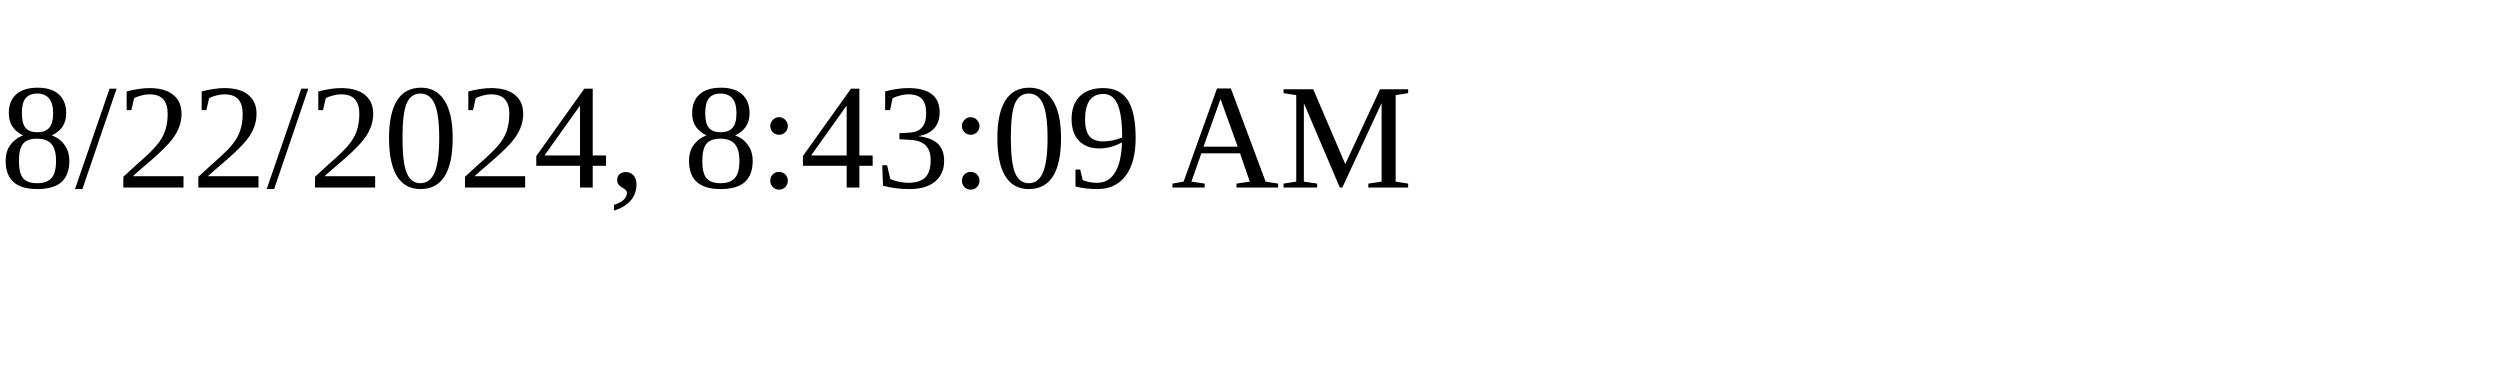
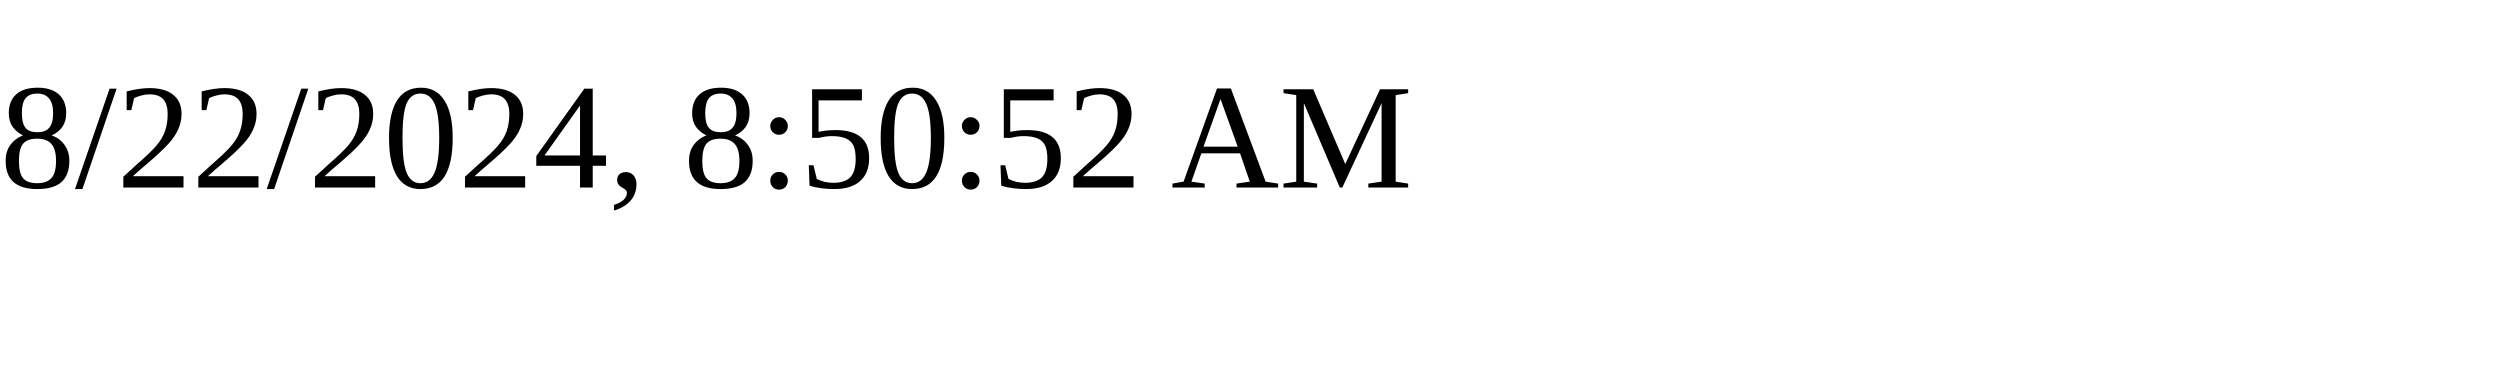
<svg xmlns="http://www.w3.org/2000/svg" height="30" width="200">
-   <text x="0" y="15">8/22/2024, 8:43:09 AM</text>
+   <text x="0" y="15">8/22/2024, 8:50:52 AM</text>
</svg>
